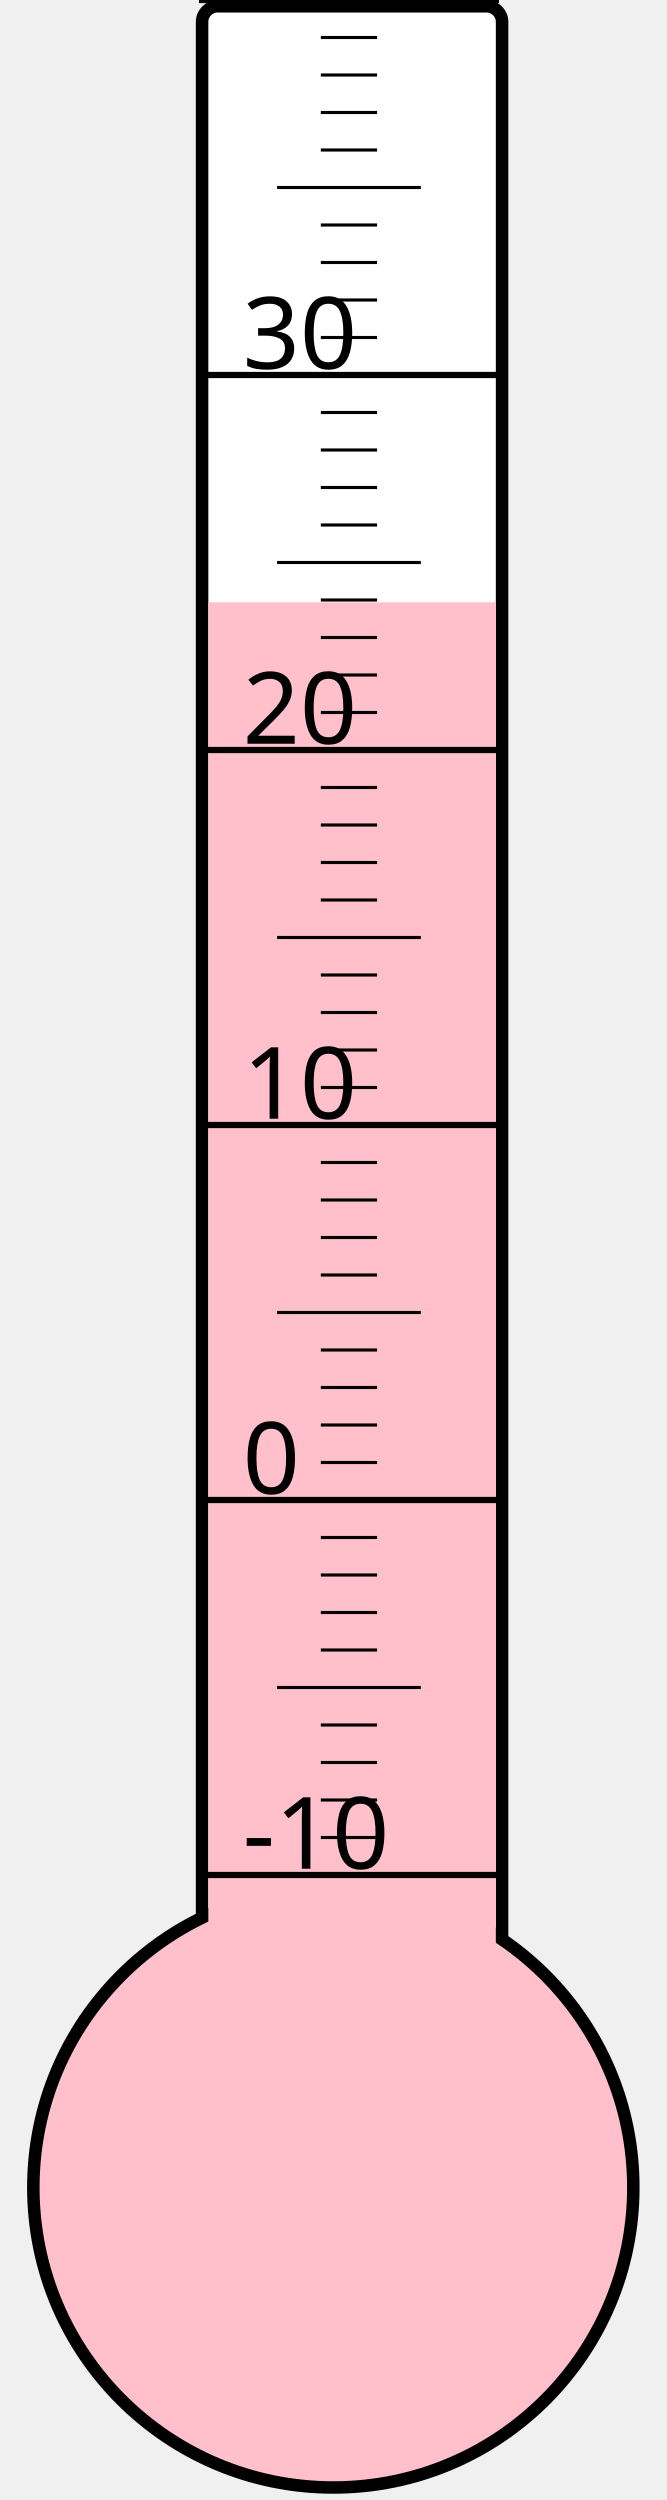
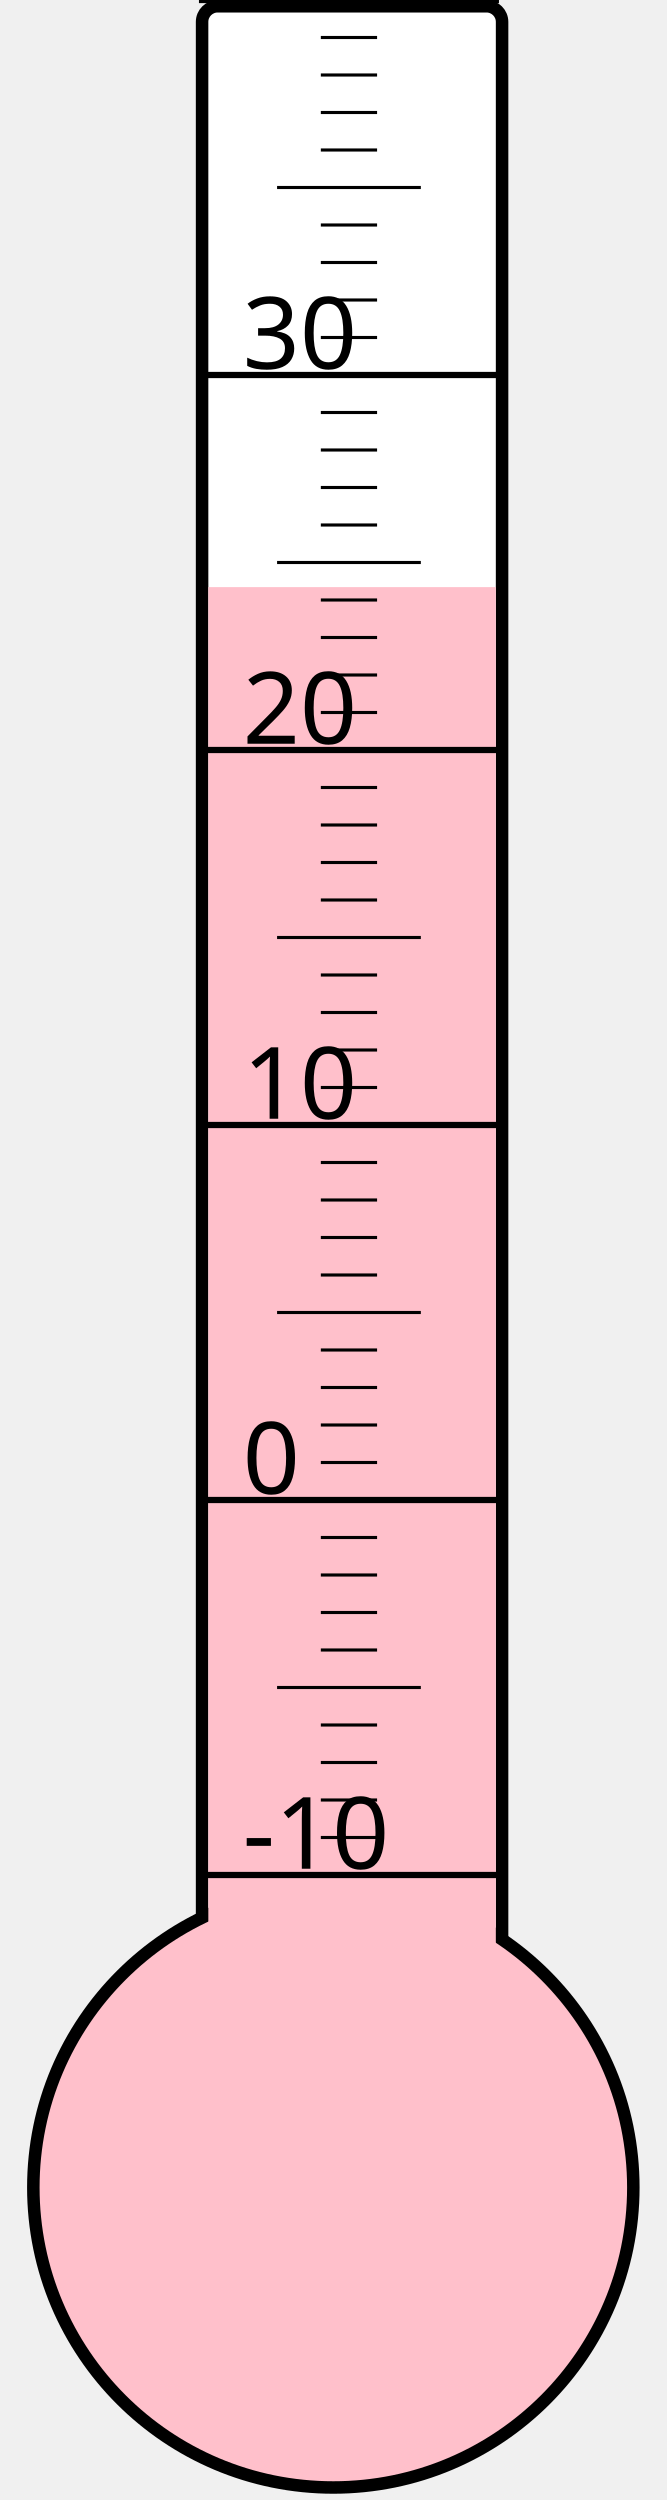
<svg xmlns="http://www.w3.org/2000/svg" width="40px" height="150px" viewBox="0 0 200 800">
  <rect width="200" height="800" x="0" y="0" style="fill: #ffffeb; fill-opacity: 0;" />
  <rect width="96" height="680" x="58" y="2" rx="5" ry="5" style="fill: white; fill-opacity: 1; stroke: black; stroke-width: 4;" />
  <circle cx="100" cy="700" r="96" style="fill: pink; stroke: black; stroke-width: 4;" />
-   <rect width="92" height="507.25" x="60" y="192.75" style="fill: pink; fill-opacity: 1; stroke-width: 0;" />
+   <rect width="92" height="512.125" x="60" y="187.875" style="fill: pink; fill-opacity: 1; stroke-width: 0;" />
  <text x="71" y="598" style="font-family: sans-serif; font-size: 24pt;">-10</text>
  <text x="71" y="478" style="font-family: sans-serif; font-size: 24pt;">0</text>
  <text x="71" y="358" style="font-family: sans-serif; font-size: 24pt;">10</text>
  <text x="71" y="238" style="font-family: sans-serif; font-size: 24pt;">20</text>
  <text x="71" y="118" style="font-family: sans-serif; font-size: 24pt;">30</text>
  <g style="stroke: black;">
    <line x1="57" y1="600" x2="153" y2="600" style="stroke-width: 2;" />
    <line x1="96" y1="588" x2="114" y2="588" style="stroke-width: 1;" />
    <line x1="96" y1="576" x2="114" y2="576" style="stroke-width: 1;" />
    <line x1="96" y1="564" x2="114" y2="564" style="stroke-width: 1;" />
    <line x1="96" y1="552" x2="114" y2="552" style="stroke-width: 1;" />
    <line x1="82" y1="540" x2="128" y2="540" style="stroke-width: 1;" />
    <line x1="96" y1="528" x2="114" y2="528" style="stroke-width: 1;" />
    <line x1="96" y1="516" x2="114" y2="516" style="stroke-width: 1;" />
    <line x1="96" y1="504" x2="114" y2="504" style="stroke-width: 1;" />
    <line x1="96" y1="492" x2="114" y2="492" style="stroke-width: 1;" />
    <line x1="57" y1="480" x2="153" y2="480" style="stroke-width: 2;" />
    <line x1="96" y1="468" x2="114" y2="468" style="stroke-width: 1;" />
    <line x1="96" y1="456" x2="114" y2="456" style="stroke-width: 1;" />
    <line x1="96" y1="444" x2="114" y2="444" style="stroke-width: 1;" />
    <line x1="96" y1="432" x2="114" y2="432" style="stroke-width: 1;" />
    <line x1="82" y1="420" x2="128" y2="420" style="stroke-width: 1;" />
    <line x1="96" y1="408" x2="114" y2="408" style="stroke-width: 1;" />
    <line x1="96" y1="396" x2="114" y2="396" style="stroke-width: 1;" />
    <line x1="96" y1="384" x2="114" y2="384" style="stroke-width: 1;" />
    <line x1="96" y1="372" x2="114" y2="372" style="stroke-width: 1;" />
    <line x1="57" y1="360" x2="153" y2="360" style="stroke-width: 2;" />
    <line x1="96" y1="348" x2="114" y2="348" style="stroke-width: 1;" />
    <line x1="96" y1="336" x2="114" y2="336" style="stroke-width: 1;" />
    <line x1="96" y1="324" x2="114" y2="324" style="stroke-width: 1;" />
    <line x1="96" y1="312" x2="114" y2="312" style="stroke-width: 1;" />
    <line x1="82" y1="300" x2="128" y2="300" style="stroke-width: 1;" />
    <line x1="96" y1="288" x2="114" y2="288" style="stroke-width: 1;" />
    <line x1="96" y1="276" x2="114" y2="276" style="stroke-width: 1;" />
    <line x1="96" y1="264" x2="114" y2="264" style="stroke-width: 1;" />
    <line x1="96" y1="252" x2="114" y2="252" style="stroke-width: 1;" />
    <line x1="57" y1="240" x2="153" y2="240" style="stroke-width: 2;" />
    <line x1="96" y1="228" x2="114" y2="228" style="stroke-width: 1;" />
    <line x1="96" y1="216" x2="114" y2="216" style="stroke-width: 1;" />
    <line x1="96" y1="204" x2="114" y2="204" style="stroke-width: 1;" />
    <line x1="96" y1="192" x2="114" y2="192" style="stroke-width: 1;" />
    <line x1="82" y1="180" x2="128" y2="180" style="stroke-width: 1;" />
    <line x1="96" y1="168" x2="114" y2="168" style="stroke-width: 1;" />
    <line x1="96" y1="156" x2="114" y2="156" style="stroke-width: 1;" />
    <line x1="96" y1="144" x2="114" y2="144" style="stroke-width: 1;" />
    <line x1="96" y1="132" x2="114" y2="132" style="stroke-width: 1;" />
    <line x1="57" y1="120" x2="153" y2="120" style="stroke-width: 2;" />
    <line x1="96" y1="108" x2="114" y2="108" style="stroke-width: 1;" />
    <line x1="96" y1="96" x2="114" y2="96" style="stroke-width: 1;" />
    <line x1="96" y1="84" x2="114" y2="84" style="stroke-width: 1;" />
    <line x1="96" y1="72" x2="114" y2="72" style="stroke-width: 1;" />
    <line x1="82" y1="60" x2="128" y2="60" style="stroke-width: 1;" />
    <line x1="96" y1="48" x2="114" y2="48" style="stroke-width: 1;" />
    <line x1="96" y1="36" x2="114" y2="36" style="stroke-width: 1;" />
    <line x1="96" y1="24" x2="114" y2="24" style="stroke-width: 1;" />
    <line x1="96" y1="12" x2="114" y2="12" style="stroke-width: 1;" />
    <line x1="57" y1="0" x2="153" y2="0" style="stroke-width: 2;" />
  </g>
</svg>
